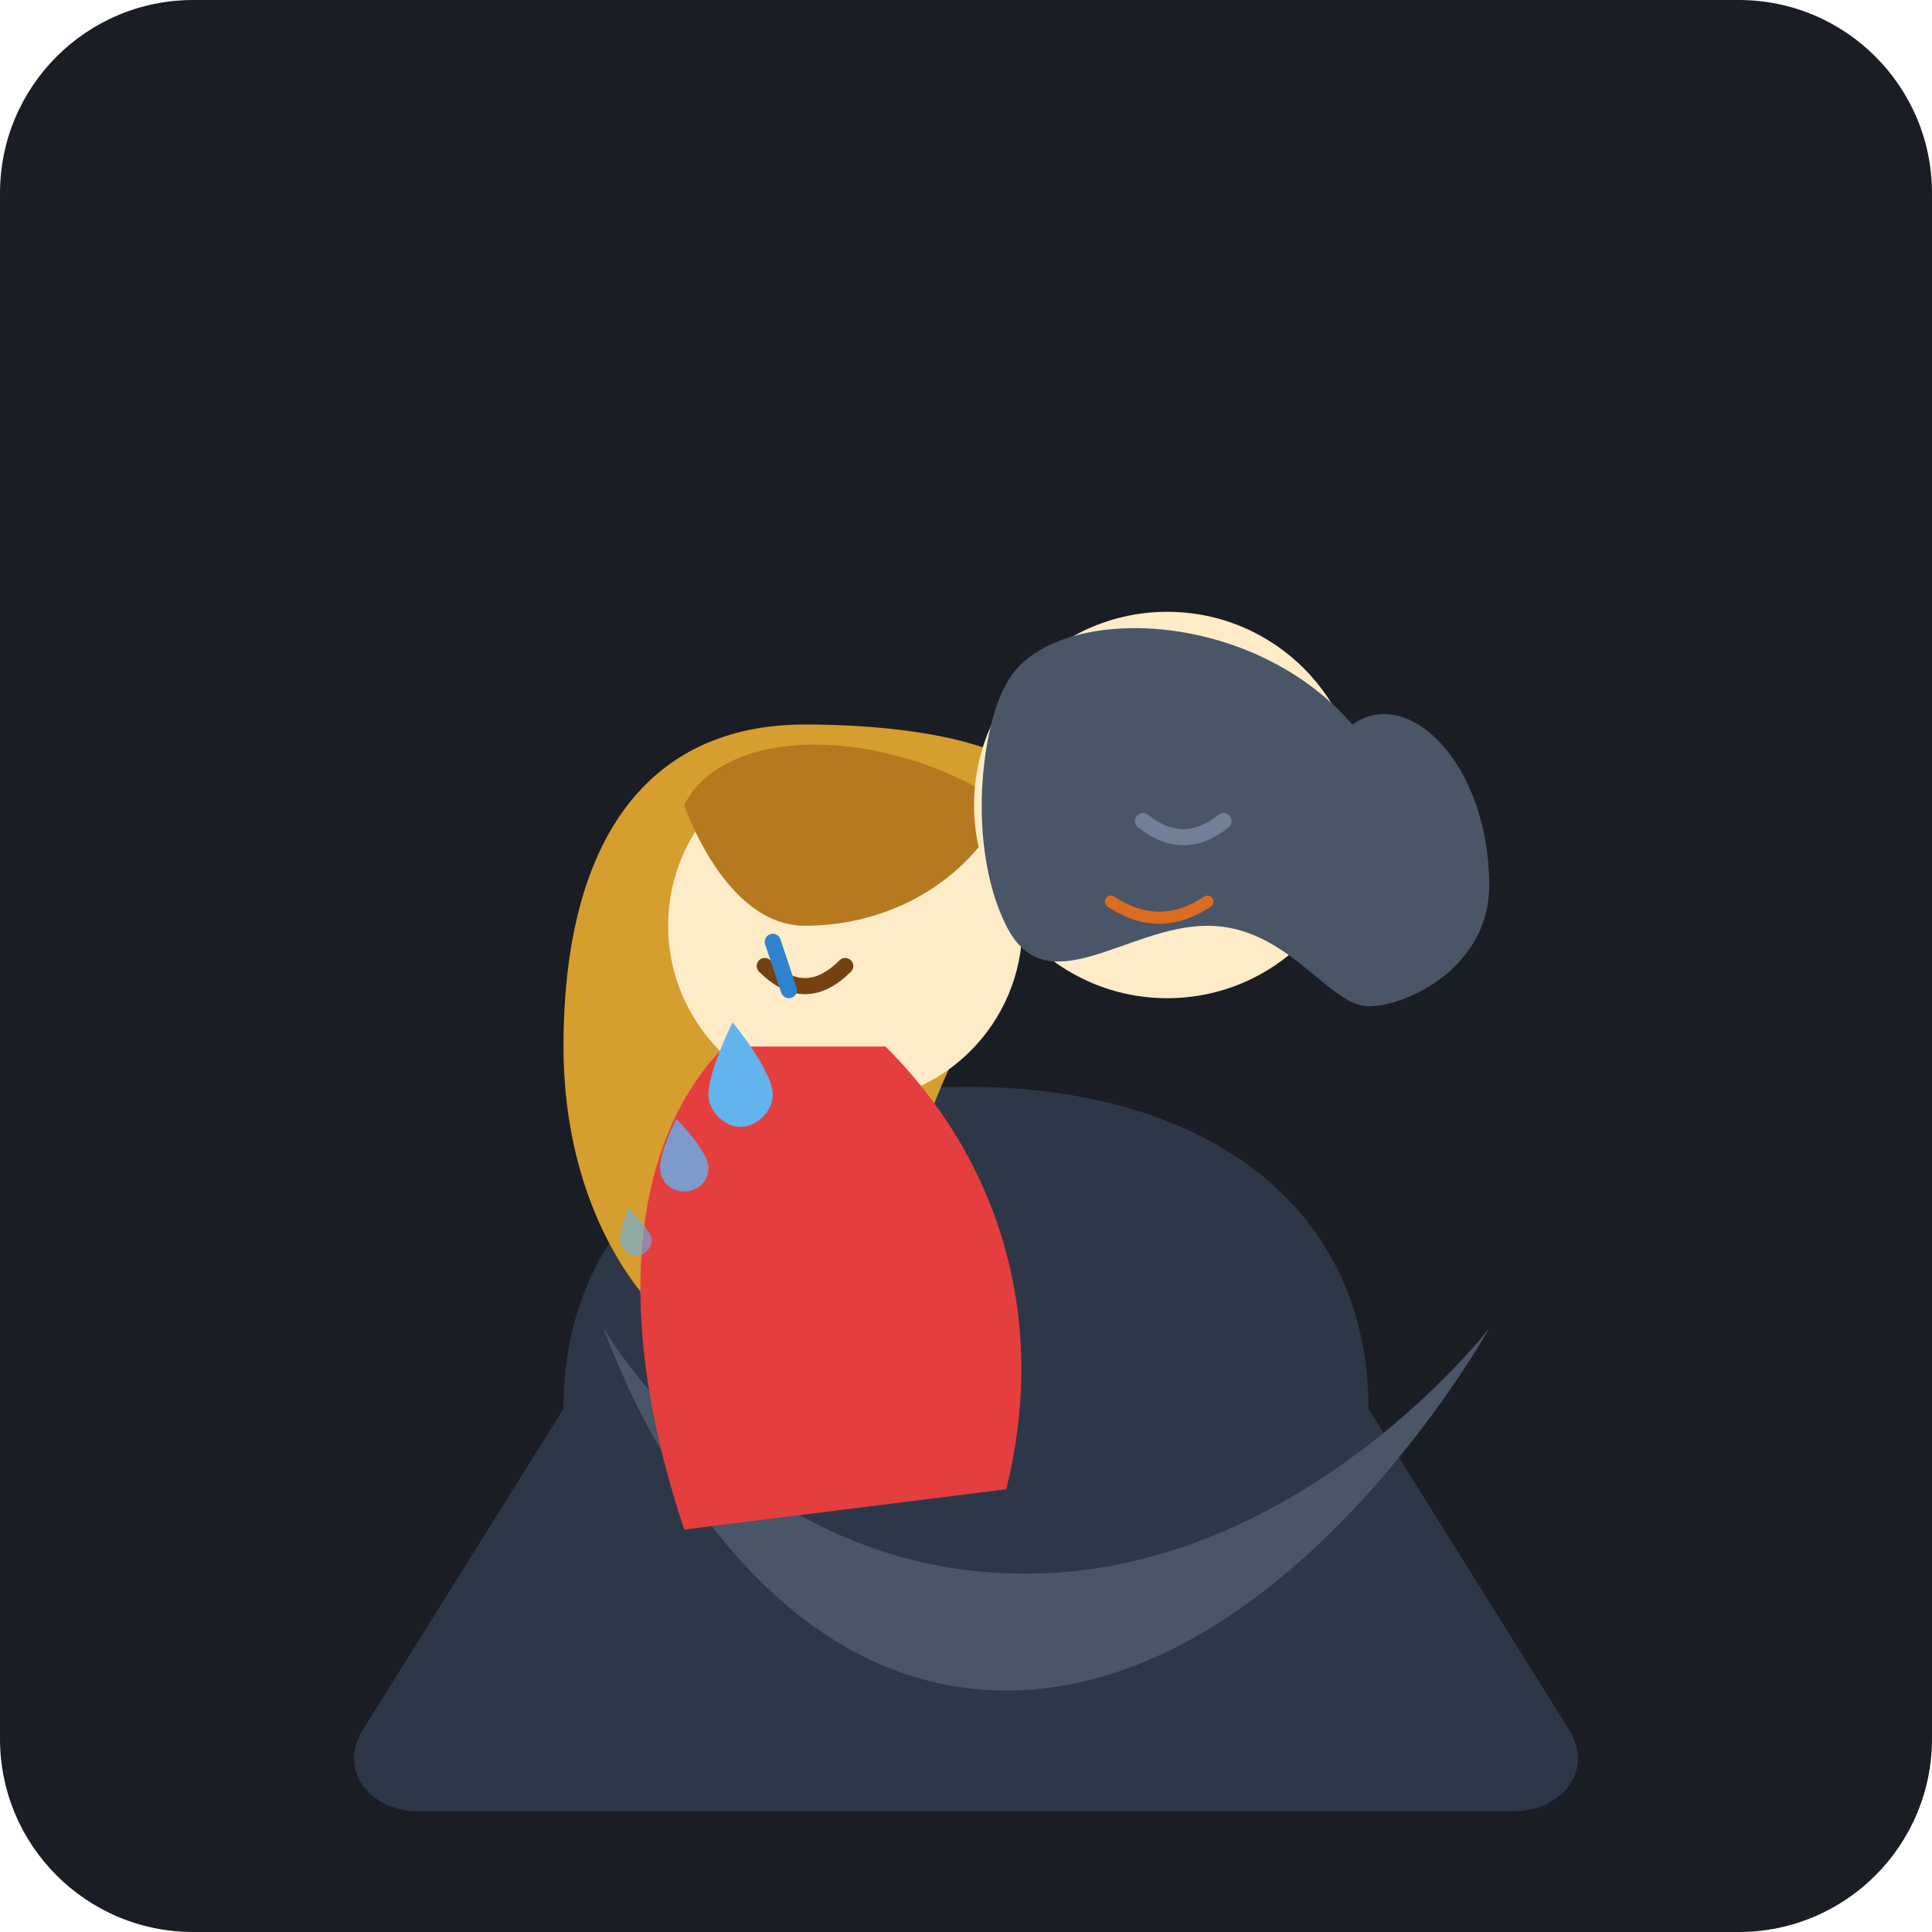
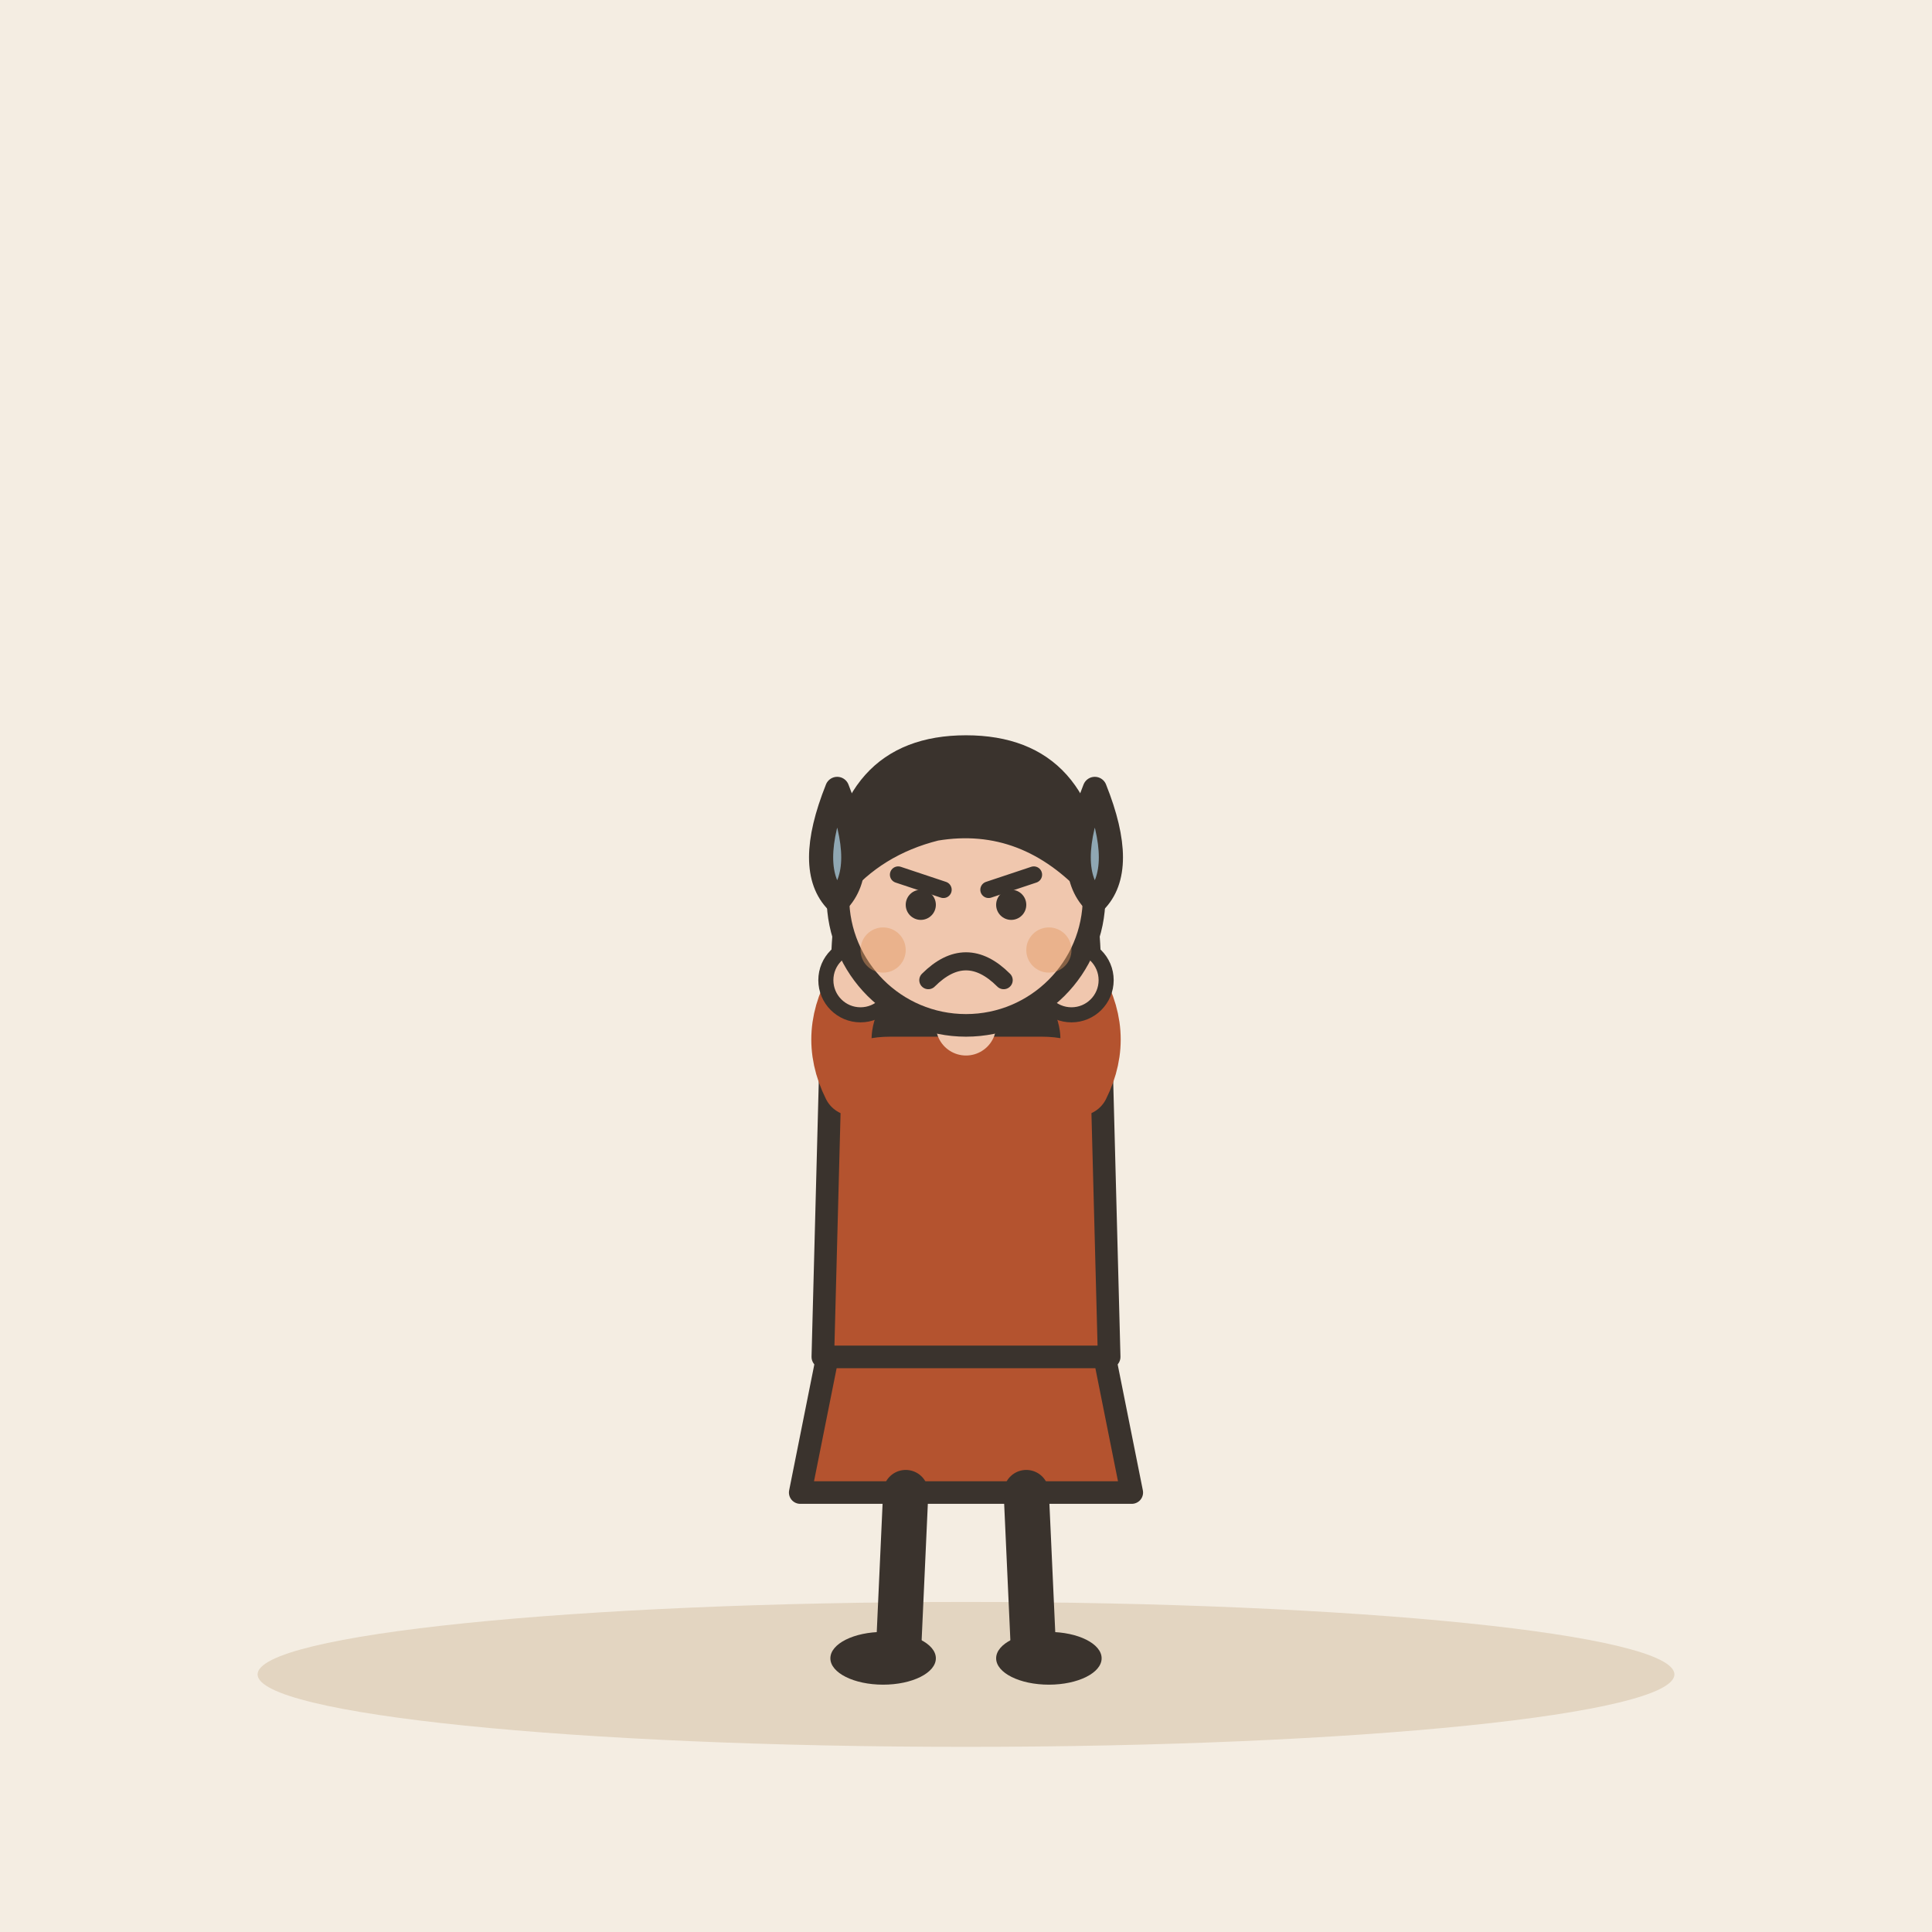
- <svg xmlns="http://www.w3.org/2000/svg" width="240" height="240" viewBox="0 0 240 240">
-   <rect width="240" height="240" rx="24" fill="#1A1D24" />
-   <g transform="translate(0, 5)">
-     <path d="M70 170 C70 145 90 130 120 130 C150 130 170 145 170 170 L195 210 C198 215 194 220 188 220 L52 220 C46 220 42 215 45 210 Z" fill="#2D3748" />
-     <path d="M75 160 C75 160 95 195 135 190 C165 186 185 160 185 160 C185 160 160 205 125 205 C90 205 75 160 75 160 Z" fill="#4A5568" />
-     <path d="M100 85 C80 85 70 100 70 125 C70 150 85 165 95 165 C105 165 110 150 115 135 C120 120 130 110 130 95 C130 88 115 85 100 85 Z" fill="#D69E2E" />
-     <circle cx="105" cy="110" r="22" fill="#FEEBC8" />
-     <path d="M95 115 Q100 120 105 115" stroke="#744210" stroke-width="2" stroke-linecap="round" fill="none" />
-     <path d="M96 112 L98 118" stroke="#3182CE" stroke-width="2" stroke-linecap="round" />
-     <path d="M85 95 C90 85 110 85 125 95 C120 105 110 110 100 110 C90 110 85 95 85 95 Z" fill="#B7791F" />
-     <path d="M90 125 C80 135 75 155 85 185 L125 180 C130 160 125 140 110 125 Z" fill="#E53E3E" />
-     <circle cx="145" cy="95" r="24" fill="#FEEBC8" />
-     <path d="M125 80 C130 70 155 70 168 85 C175 80 185 90 185 105 C185 115 175 120 170 120 C165 120 160 110 150 110 C140 110 130 120 125 110 C120 100 122 85 125 80 Z" fill="#4A5568" />
-     <path d="M142 97 Q147 101 152 97" stroke="#718096" stroke-width="2" stroke-linecap="round" fill="none" />
-     <path d="M138 107 Q144 111 150 107" stroke="#DD6B20" stroke-width="1.5" stroke-linecap="round" fill="none" />
-     <path d="M91 122 C91 122 88 128 88 131 C88 133 90 135 92 135 C94 135 96 133 96 131 C96 128 91 122 91 122 Z" fill="#63B3ED" />
-     <path d="M84 134 C84 134 82 138 82 140 C82 142 83.5 143 85 143 C86.5 143 88 142 88 140 C88 138 84 134 84 134 Z" fill="#63B3ED" opacity="0.8" />
-     <path d="M78 145 C78 145 77 148 77 149 C77 150 78 151 79 151 C80 151 81 150 81 149 C81 148 78 145 78 145 Z" fill="#63B3ED" opacity="0.6" />
+ <svg xmlns="http://www.w3.org/2000/svg" viewBox="0 0 240 240" data-style="editorial">
+   <rect width="240" height="240" fill="#F4EDE2" />
+   <ellipse cx="120" cy="208" rx="88" ry="9" fill="#E3D5C1" />
+   <g transform="translate(120 206) scale(0.936 0.936)">
+     <path d="M-18 -42L-22 -22L22 -22L18 -42Z" fill="#B4532F" stroke="#3A332D" stroke-width="3" stroke-linecap="round" stroke-linejoin="round" />
+     <path d="M-8 -22L-9 0" stroke="#3A332D" stroke-width="6" stroke-linecap="round" fill="none" />
+     <path d="M8 -22L9 0" stroke="#3A332D" stroke-width="6" stroke-linecap="round" fill="none" />
+     <ellipse cx="-11" cy="0" rx="7" ry="3.5" fill="#3A332D" />
+     <ellipse cx="11" cy="0" rx="7" ry="3.5" fill="#3A332D" />
+     <path d="M-17 -104Q-20 -78 -14 -70L-6 -78L6 -78L14 -70Q20 -78 17 -104Z" fill="#3A332D" />
+     <path d="M-18 -78Q-18 -84 -10 -84L10 -84Q18 -84 18 -78L19 -40L-19 -40Z" fill="#B4532F" stroke="#3A332D" stroke-width="3" stroke-linecap="round" stroke-linejoin="round" />
+     <path d="M-15 -76Q-18.5 -83 -14 -90" fill="none" stroke="#B4532F" stroke-width="8" stroke-linecap="round" stroke-linejoin="round" />
+     <circle cx="-14" cy="-90" r="4.6" fill="#F0C7AE" stroke="#3A332D" stroke-linecap="round" stroke-linejoin="round" stroke-width="2" />
+     <path d="M15 -76Q18.5 -83 14 -90" fill="none" stroke="#B4532F" stroke-width="8" stroke-linecap="round" stroke-linejoin="round" />
+     <circle cx="14" cy="-90" r="4.6" fill="#F0C7AE" stroke="#3A332D" stroke-linecap="round" stroke-linejoin="round" stroke-width="2" />
+     <path d="M0 -84L0 -88" stroke="#F0C7AE" stroke-width="8" stroke-linecap="round" fill="none" />
+     <circle cx="0" cy="-101" r="17" fill="#F0C7AE" stroke="#3A332D" stroke-width="3" stroke-linecap="round" stroke-linejoin="round" />
+     <path d="M-17 -102Q-16 -121 0 -121Q16 -121 17 -102Q8 -112 -4 -110Q-12 -108 -17 -102Z" fill="#3A332D" stroke="#3A332D" stroke-width="3" stroke-linecap="round" stroke-linejoin="round" />
+     <path d="M-9 -104L-3 -102" fill="none" stroke="#3A332D" stroke-width="2.2" stroke-linecap="round" stroke-linejoin="round" />
+     <path d="M9 -104L3 -102" fill="none" stroke="#3A332D" stroke-width="2.2" stroke-linecap="round" stroke-linejoin="round" />
+     <circle cx="-6" cy="-100" r="2" fill="#3A332D" />
+     <circle cx="6" cy="-100" r="2" fill="#3A332D" />
+     <path d="M-5 -90Q0 -95 5 -90" fill="none" stroke="#3A332D" stroke-width="2.4" stroke-linecap="round" stroke-linejoin="round" />
+     <circle cx="-11" cy="-94" r="3" fill="#E39A62" opacity="0.45" />
+     <circle cx="11" cy="-94" r="3" fill="#E39A62" opacity="0.45" />
  </g>
+   <path d="M104 98q-4 10 0 14q4 -4 0 -14Z" fill="#8FA7B3" stroke="#3A332D" stroke-width="3" stroke-linecap="round" stroke-linejoin="round" />
+   <path d="M136 98q-4 10 0 14q4 -4 0 -14Z" fill="#8FA7B3" stroke="#3A332D" stroke-width="3" stroke-linecap="round" stroke-linejoin="round" />
</svg>
